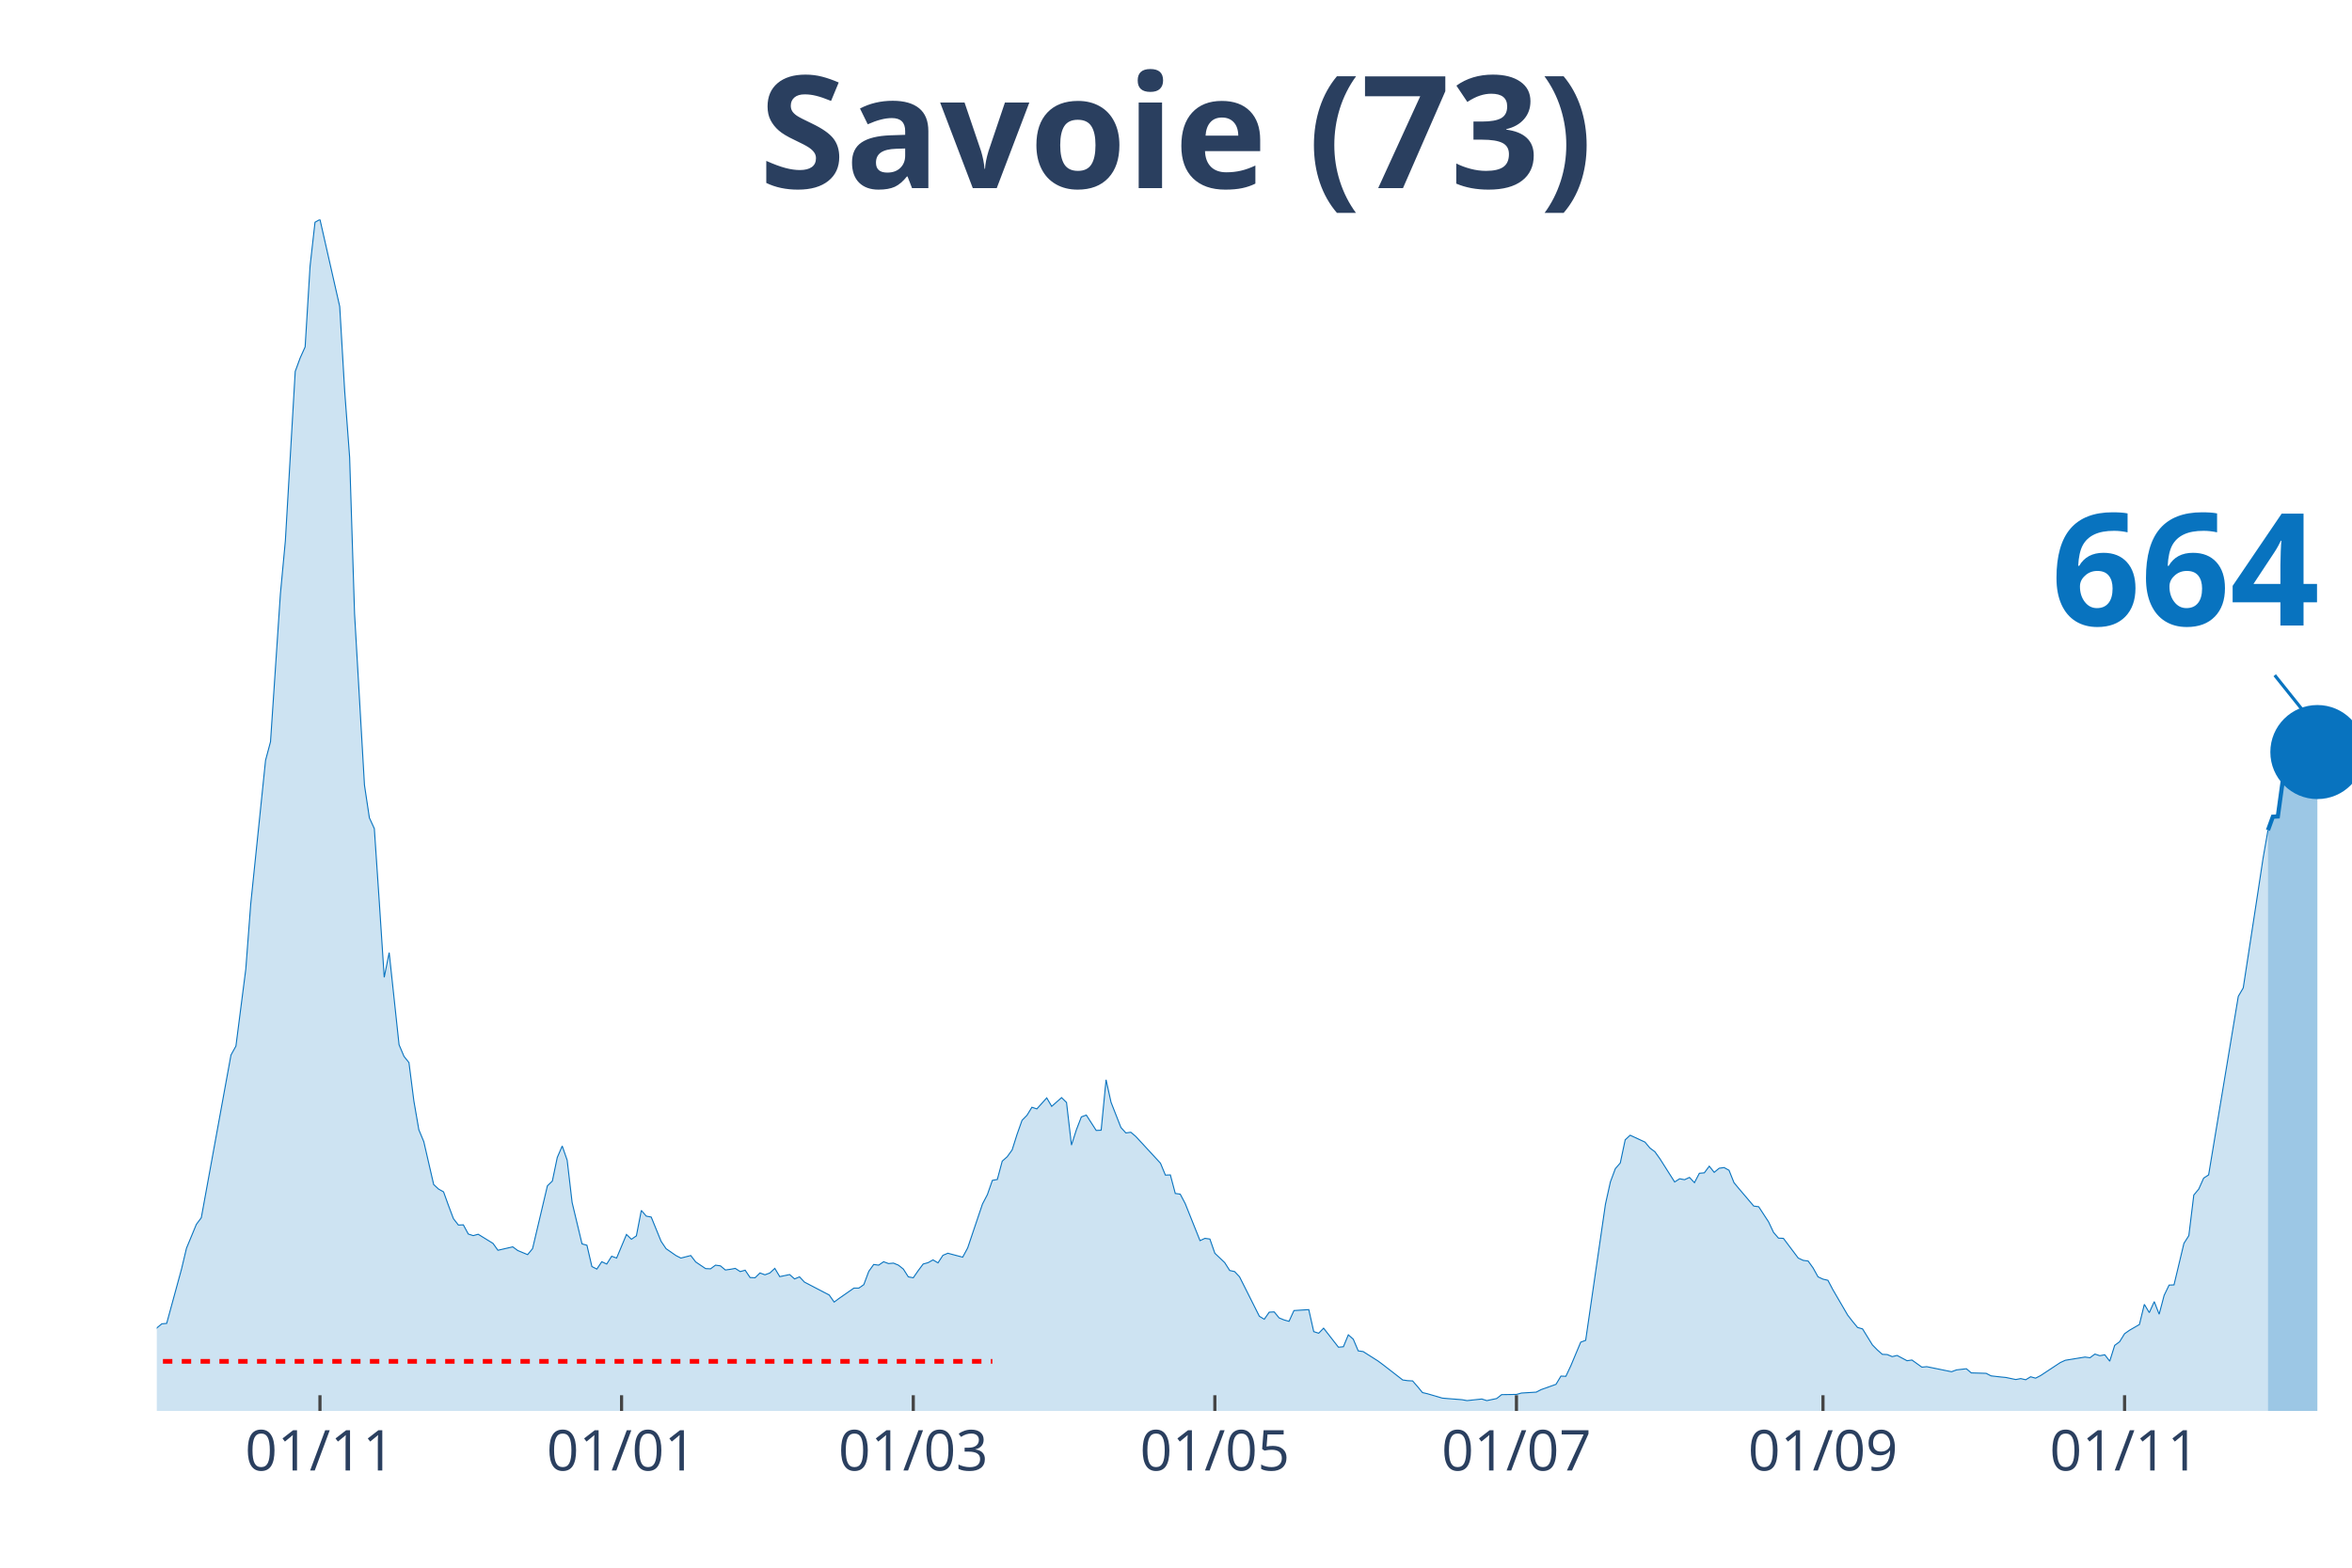
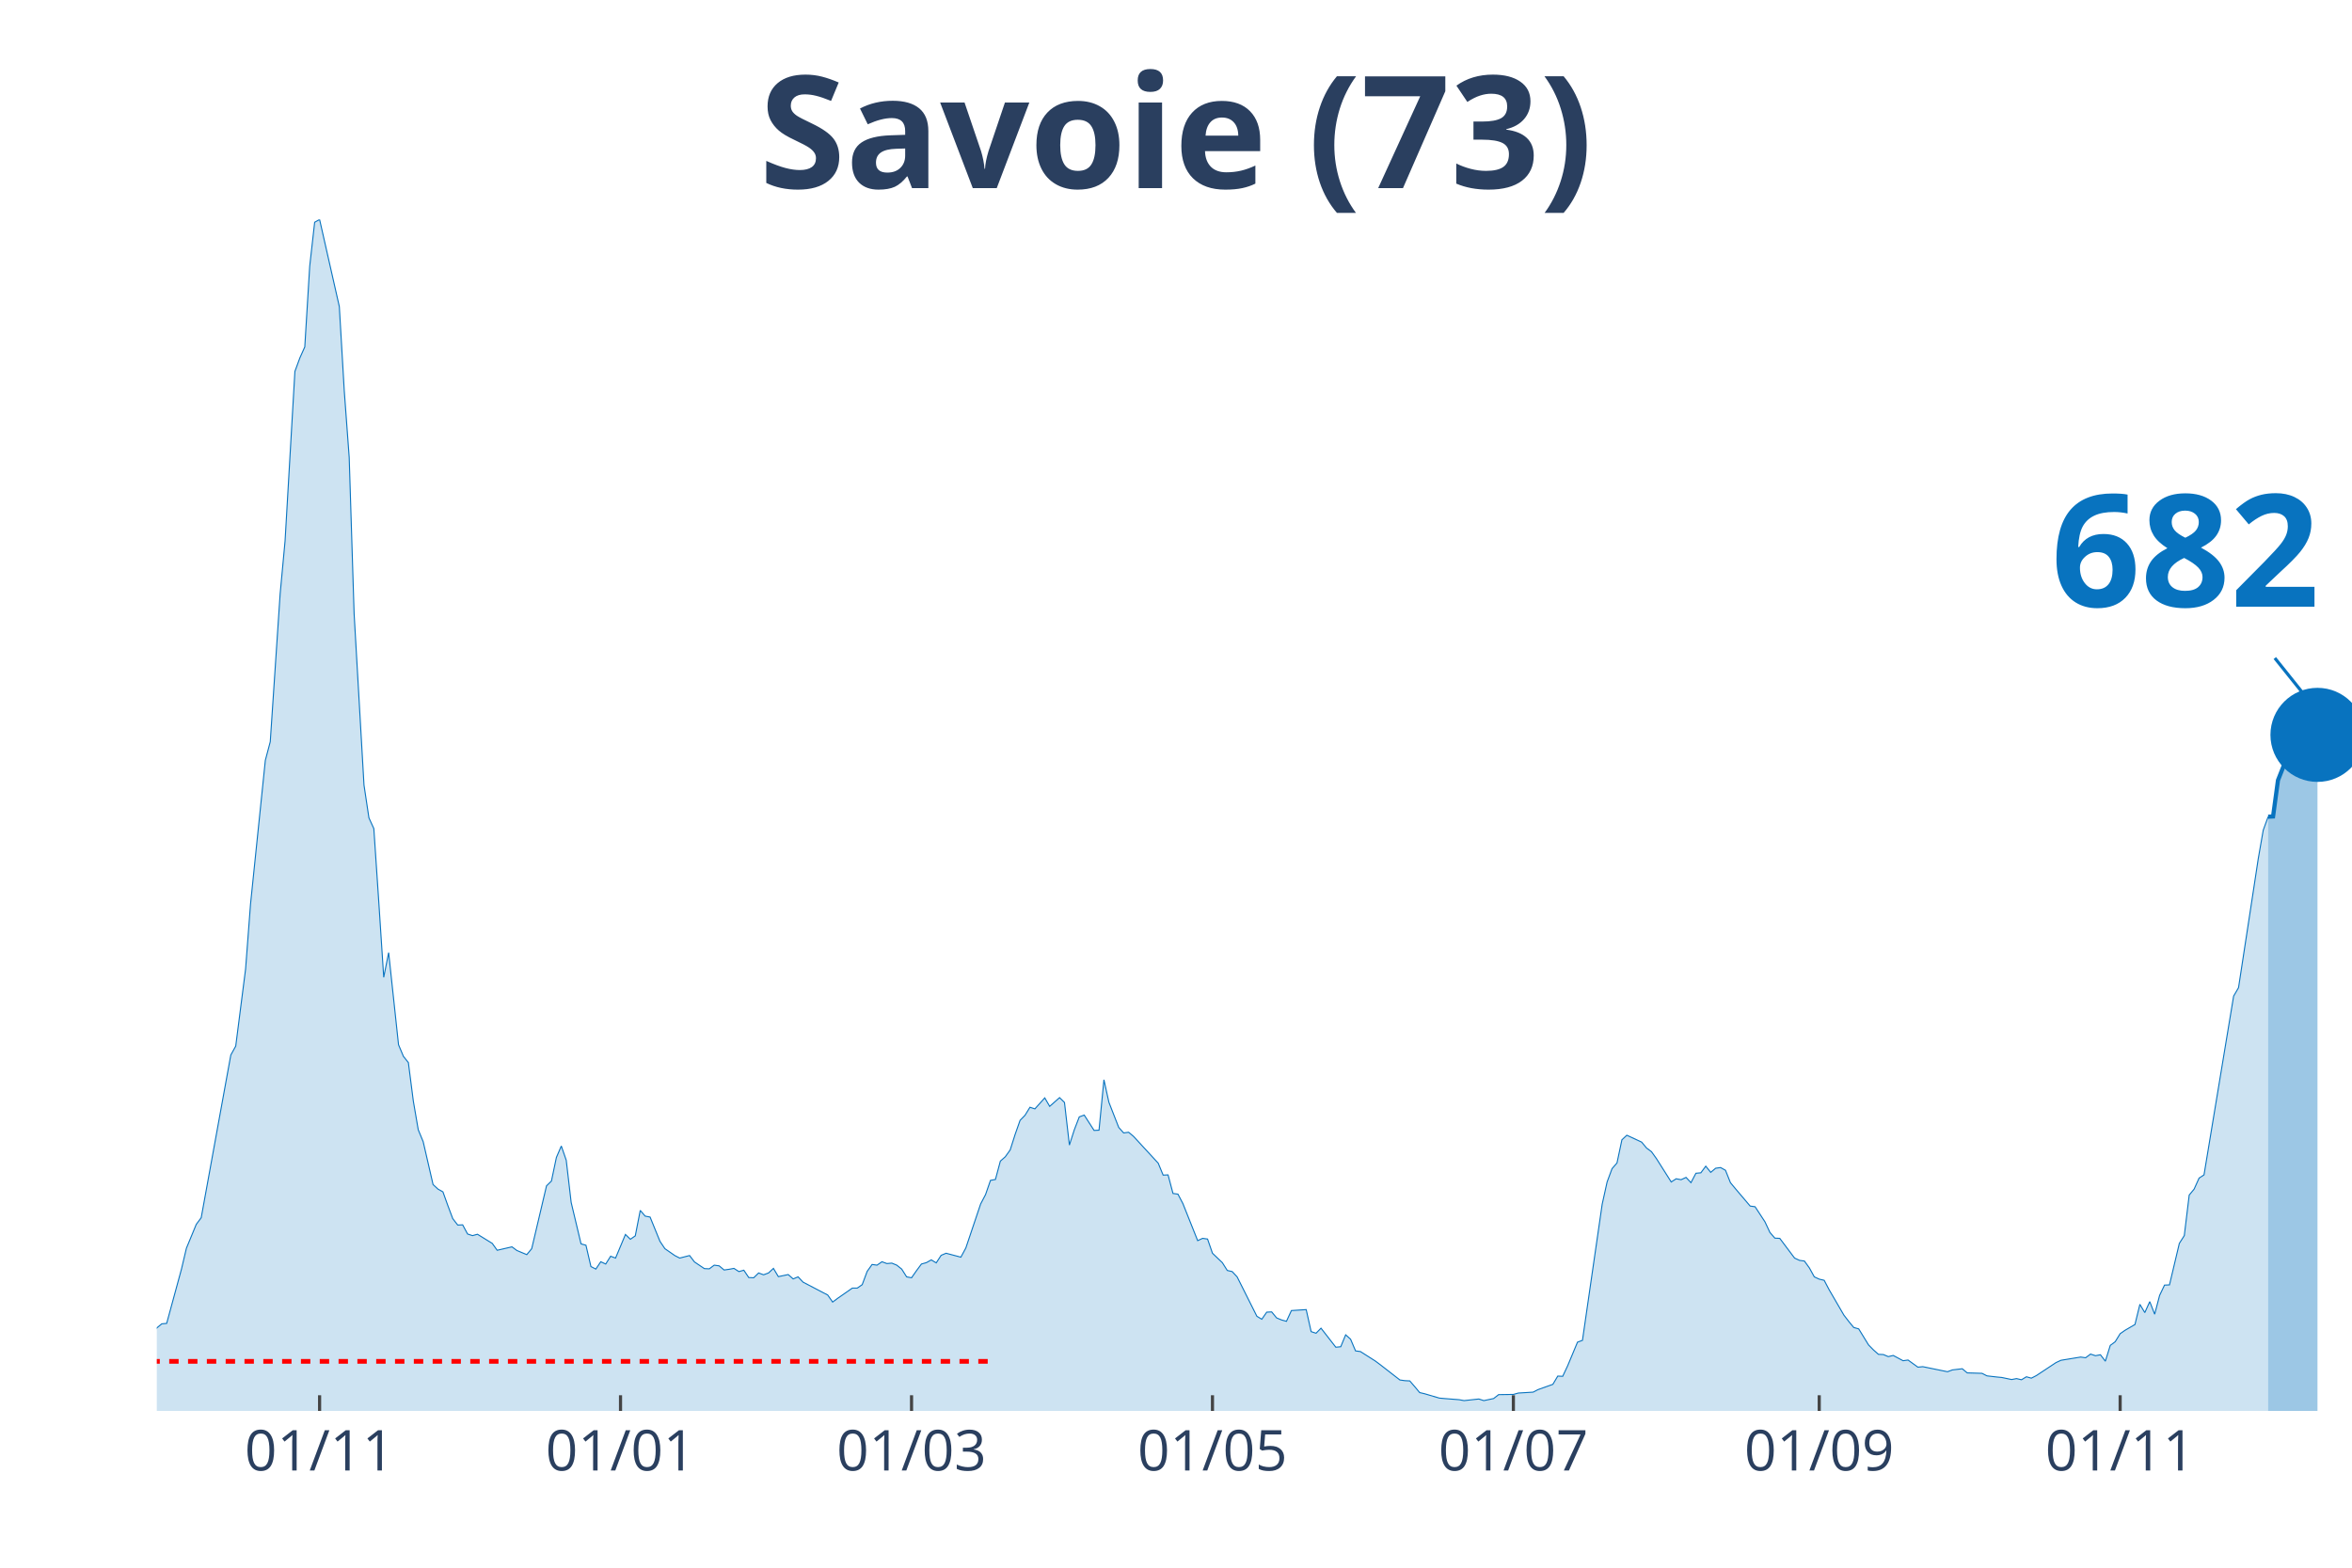
<svg xmlns="http://www.w3.org/2000/svg" class="main-svg" width="1125" height="750" style="" viewBox="0 0 750 500">
  <rect x="0" y="0" width="750" height="500" style="fill: rgb(0, 0, 0); fill-opacity: 0;" />
-   <defs id="defs-b831d6">
+   <defs id="defs-c8e81e">
    <g class="clips">
-       <clipPath id="clipb831d6xyplot" class="plotclip">
+       <clipPath id="clipc8e81exyplot" class="plotclip">
        <rect width="700" height="380" />
      </clipPath>
-       <clipPath class="axesclip" id="clipb831d6x">
+       <clipPath class="axesclip" id="clipc8e81ex">
        <rect x="50" y="0" width="700" height="500" />
      </clipPath>
-       <clipPath class="axesclip" id="clipb831d6y">
+       <clipPath class="axesclip" id="clipc8e81ey">
        <rect x="0" y="70" width="750" height="380" />
      </clipPath>
-       <clipPath class="axesclip" id="clipb831d6xy">
+       <clipPath class="axesclip" id="clipc8e81exy">
        <rect x="50" y="70" width="700" height="380" />
      </clipPath>
    </g>
    <g class="gradients" />
  </defs>
  <g class="bglayer">
    <rect class="bg" x="50" y="70" width="700" height="380" style="fill: rgb(0, 0, 0); fill-opacity: 0; stroke-width: 0;" />
  </g>
  <g class="layer-below">
    <g class="imagelayer" />
    <g class="shapelayer" />
  </g>
  <g class="cartesianlayer">
    <g class="subplot xy">
      <g class="layer-subplot">
        <g class="shapelayer" />
        <g class="imagelayer" />
      </g>
      <g class="gridlayer">
        <g class="x">
-           <path class="xgrid crisp" transform="translate(102.03,0)" d="M0,70v380" style="stroke: rgb(255, 255, 255); stroke-opacity: 1; stroke-width: 1px;" />
-           <path class="xgrid crisp" transform="translate(198.2,0)" d="M0,70v380" style="stroke: rgb(255, 255, 255); stroke-opacity: 1; stroke-width: 1px;" />
-           <path class="xgrid crisp" transform="translate(291.22,0)" d="M0,70v380" style="stroke: rgb(255, 255, 255); stroke-opacity: 1; stroke-width: 1px;" />
-           <path class="xgrid crisp" transform="translate(387.39,0)" d="M0,70v380" style="stroke: rgb(255, 255, 255); stroke-opacity: 1; stroke-width: 1px;" />
-           <path class="xgrid crisp" transform="translate(483.56,0)" d="M0,70v380" style="stroke: rgb(255, 255, 255); stroke-opacity: 1; stroke-width: 1px;" />
-           <path class="xgrid crisp" transform="translate(581.31,0)" d="M0,70v380" style="stroke: rgb(255, 255, 255); stroke-opacity: 1; stroke-width: 1px;" />
-           <path class="xgrid crisp" transform="translate(677.48,0)" d="M0,70v380" style="stroke: rgb(255, 255, 255); stroke-opacity: 1; stroke-width: 1px;" />
+           <path class="xgrid crisp" transform="translate(101.91,0)" d="M0,70v380" style="stroke: rgb(255, 255, 255); stroke-opacity: 1; stroke-width: 1px;" />
+           <path class="xgrid crisp" transform="translate(197.87,0)" d="M0,70v380" style="stroke: rgb(255, 255, 255); stroke-opacity: 1; stroke-width: 1px;" />
+           <path class="xgrid crisp" transform="translate(290.67,0)" d="M0,70v380" style="stroke: rgb(255, 255, 255); stroke-opacity: 1; stroke-width: 1px;" />
+           <path class="xgrid crisp" transform="translate(386.63,0)" d="M0,70v380" style="stroke: rgb(255, 255, 255); stroke-opacity: 1; stroke-width: 1px;" />
+           <path class="xgrid crisp" transform="translate(482.58,0)" d="M0,70v380" style="stroke: rgb(255, 255, 255); stroke-opacity: 1; stroke-width: 1px;" />
+           <path class="xgrid crisp" transform="translate(580.11,0)" d="M0,70v380" style="stroke: rgb(255, 255, 255); stroke-opacity: 1; stroke-width: 1px;" />
+           <path class="xgrid crisp" transform="translate(676.07,0)" d="M0,70v380" style="stroke: rgb(255, 255, 255); stroke-opacity: 1; stroke-width: 1px;" />
        </g>
        <g class="y" />
      </g>
      <g class="zerolinelayer" />
      <path class="xlines-below" />
      <path class="ylines-below" />
      <g class="overlines-below" />
      <g class="xaxislayer-below" />
      <g class="yaxislayer-below" />
      <g class="overaxes-below" />
-       <g class="plot" transform="translate(50, 70)" clip-path="url('#clipb831d6xyplot')">
+       <g class="plot" transform="translate(50, 70)" clip-path="url('#clipc8e81exyplot')">
        <g class="scatterlayer mlayer">
-           <g class="trace scatter trace6ec8d7" style="stroke-miterlimit: 2;">
+           <g class="trace scatter trace28c3fa" style="stroke-miterlimit: 2;">
            <g class="fills">
              <g>
-                 <path class="js-fill" d="M673.2,380L-214.41,380L-214.41,378.76L-96.17,378.39L-94.59,377.66L-81.98,377.22L-80.41,377.51L-74.1,377.3L-72.52,377.3L-56.76,373.42L-55.18,371.45L-50.45,370.13L-48.87,369.04L-45.72,367.5L-44.14,368.23L-39.41,368.6L-37.84,369.62L-34.68,368.52L-33.11,367.94L-28.38,365.97L-26.8,363.55L-23.65,361.65L-22.07,361.29L-15.77,360.41L-14.19,360.19L-11.04,359.17L-9.46,359.32L-6.31,358.95L-4.73,357.93L-1.58,356.98L0,353.54L1.58,352.23L3.15,352.08L7.88,334.76L9.46,328.11L12.61,320.5L14.19,318.38L23.65,266.49L25.23,263.64L28.38,239.08L29.95,218.32L34.68,172.49L36.26,166.57L39.41,119.43L40.99,102.55L44.14,48.46L45.72,44.15L47.3,40.64L48.87,14.91L50.45,0.88L52.03,0L58.33,27.77L59.91,54.67L61.49,75.87L63.06,125.72L66.22,180.39L67.79,190.84L69.37,194.28L70.95,217.74L72.52,241.71L74.1,233.82L77.25,263.2L78.83,266.93L80.41,268.9L81.98,281.18L83.56,290.32L85.14,294.12L88.29,307.79L89.86,309.25L91.44,310.13L93.02,314.51L94.59,318.68L96.17,320.72L97.75,320.65L99.32,323.57L100.9,324.09L102.48,323.65L107.21,326.57L108.78,328.76L113.51,327.67L115.09,328.84L118.24,330.15L119.82,328.25L124.55,308.22L126.13,306.69L127.7,299.16L129.28,295.51L130.86,300.04L132.43,313.49L135.59,326.72L137.16,327.16L138.74,333.95L140.32,334.76L141.89,332.42L143.47,333.15L145.05,330.66L146.62,331.25L149.77,323.72L151.35,325.25L152.93,324.16L154.5,316.05L156.08,317.87L157.66,318.17L160.81,325.91L162.39,328.25L165.54,330.44L167.12,331.25L170.27,330.44L171.85,332.49L175,334.61L176.58,334.68L178.15,333.51L179.73,333.73L181.31,335.05L182.88,334.83L184.46,334.54L186.04,335.56L187.61,335.12L189.19,337.46L190.77,337.53L192.34,336L193.92,336.58L195.5,336L197.07,334.54L198.65,337.17L201.8,336.51L203.38,337.9L204.95,337.24L206.53,338.92L212.84,342.21L214.41,343.02L215.99,345.28L217.57,344.11L222.3,340.82L223.87,340.82L225.45,339.73L227.03,335.49L228.6,333.29L230.18,333.51L231.76,332.42L233.33,333L234.91,332.86L236.49,333.51L238.06,334.76L239.64,337.24L241.22,337.53L242.79,335.27L244.37,333.15L245.95,332.71L247.52,331.83L249.1,332.78L250.68,330.37L252.25,329.71L256.98,330.96L258.56,328.03L263.29,314L264.86,311L266.44,306.47L268.02,306.18L269.59,300.33L271.17,298.94L272.75,296.75L274.32,291.78L275.9,287.32L277.48,285.71L279.05,283.15L280.63,283.67L283.78,280.16L285.36,282.86L288.51,280.08L290.09,281.62L291.67,295.21L293.24,290.32L294.82,286.22L296.4,285.64L299.55,290.54L301.13,290.46L302.7,274.38L304.28,281.55L307.43,289.59L309.01,291.34L310.59,291.12L312.16,292.44L320.05,300.99L321.62,304.79L323.2,304.72L324.77,310.64L326.35,310.86L327.93,313.85L332.66,325.69L334.23,324.96L335.81,325.18L337.39,329.71L340.54,332.71L342.12,335.2L343.69,335.56L345.27,337.24L351.58,349.81L353.15,350.76L354.73,348.5L356.31,348.42L357.88,350.33L359.46,350.98L361.04,351.42L362.61,347.99L367.34,347.69L368.92,354.71L370.5,355.22L372.07,353.61L376.8,359.68L378.38,359.53L379.95,355.73L381.53,357.12L383.11,360.85L384.68,361.07L389.41,364.07L390.99,365.24L397.3,370.13L398.87,370.35L400.45,370.43L402.03,372.25L403.6,374.15L405.18,374.52L409.91,375.91L411.49,376.05L416.22,376.42L417.79,376.71L422.52,376.2L424.1,376.71L427.25,376.05L428.83,374.81L433.56,374.74L435.14,374.3L439.86,374.01L441.44,373.2L446.17,371.52L447.75,368.89L449.32,368.96L450.9,365.6L454.05,358.07L455.63,357.49L461.94,314.07L463.51,306.98L465.09,302.74L466.67,300.92L468.24,293.53L469.82,292.07L474.55,294.26L476.13,296.16L477.7,297.33L479.28,299.53L484.01,306.98L485.59,305.96L487.16,306.25L488.74,305.52L490.32,307.2L491.89,304.2L493.47,304.06L495.05,301.94L496.62,303.91L498.2,302.6L499.77,302.38L501.35,303.25L502.93,307.2L504.5,309.1L509.23,314.66L510.81,314.88L513.96,319.7L515.54,323.06L517.12,324.89L518.69,324.96L523.42,331.25L525,331.98L526.58,332.2L528.15,334.39L529.73,337.24L531.31,337.97L532.88,338.34L534.46,341.33L539.19,349.45L540.77,351.49L542.34,353.39L543.92,353.83L547.07,358.95L548.65,360.56L550.23,361.95L551.8,362.02L553.38,362.68L554.95,362.31L558.11,363.99L559.68,363.77L562.84,366.04L564.41,365.89L572.3,367.5L573.87,366.92L577.03,366.55L578.6,367.87L583.33,368.01L584.91,368.82L588.06,369.18L589.64,369.33L592.79,369.99L594.37,369.69L595.95,370.06L597.52,369.11L599.1,369.55L600.68,368.74L606.98,364.58L608.56,363.85L614.86,362.82L616.44,363.04L618.02,361.87L619.59,362.39L621.17,362.09L622.75,364.14L624.32,359.1L625.9,357.93L627.48,355.37L629.05,354.27L632.21,352.44L633.78,346.01L635.36,348.64L636.94,345.14L638.51,349.16L640.09,343.16L641.67,339.87L643.24,339.8L646.4,326.57L647.97,324.09L649.55,311.15L651.13,309.25L652.7,305.74L654.28,304.72L663.74,247.78L665.32,245.07L670.05,214.23L671.62,203.85L673.2,194.79" style="fill: rgb(8, 115, 191); fill-opacity: 0.2; stroke-width: 0;" />
+                 <path class="js-fill" d="M673.26,380L-213.93,380L-213.93,378.76L-95.96,378.39L-94.38,377.66L-81.8,377.22L-80.22,377.51L-73.93,377.3L-72.36,377.3L-56.63,373.42L-55.06,371.45L-50.34,370.13L-48.76,369.04L-45.62,367.5L-44.04,368.23L-39.33,368.6L-37.75,369.62L-34.61,368.52L-33.03,367.94L-28.31,365.97L-26.74,363.55L-23.6,361.65L-22.02,361.29L-15.73,360.41L-14.16,360.19L-11.01,359.17L-9.44,359.32L-6.29,358.95L-4.72,357.93L-1.57,356.98L0,353.54L1.57,352.23L3.15,352.08L7.87,334.76L9.44,328.11L12.58,320.5L14.16,318.38L23.6,266.49L25.17,263.64L28.31,239.08L29.89,218.32L34.61,172.49L36.18,166.57L39.33,119.43L40.9,102.55L44.04,48.46L45.62,44.15L47.19,40.64L48.76,14.91L50.34,0.88L51.91,0L58.2,27.77L59.78,54.67L61.35,75.87L62.92,125.72L66.07,180.39L67.64,190.84L69.21,194.28L70.79,217.74L72.36,241.71L73.93,233.82L77.08,263.2L78.65,266.93L80.22,268.9L81.8,281.18L83.37,290.32L84.94,294.12L88.09,307.79L89.66,309.25L91.24,310.13L92.81,314.51L94.38,318.68L95.96,320.72L97.53,320.65L99.1,323.57L100.67,324.09L102.25,323.65L106.97,326.57L108.54,328.76L113.26,327.67L114.83,328.84L117.98,330.15L119.55,328.25L124.27,308.22L125.84,306.69L127.42,299.16L128.99,295.51L130.56,300.04L132.13,313.49L135.28,326.72L136.85,327.16L138.43,333.95L140,334.76L141.57,332.42L143.15,333.15L144.72,330.66L146.29,331.25L149.44,323.72L151.01,325.25L152.58,324.16L154.16,316.05L155.73,317.87L157.3,318.17L160.45,325.91L162.02,328.25L165.17,330.44L166.74,331.25L169.89,330.44L171.46,332.49L174.61,334.61L176.18,334.68L177.75,333.51L179.33,333.73L180.9,335.05L182.47,334.83L184.04,334.54L185.62,335.56L187.19,335.12L188.76,337.46L190.34,337.53L191.91,336L193.48,336.58L195.06,336L196.63,334.54L198.2,337.17L201.35,336.51L202.92,337.9L204.49,337.24L206.07,338.92L212.36,342.21L213.93,343.02L215.51,345.28L217.08,344.11L221.8,340.82L223.37,340.82L224.94,339.73L226.52,335.49L228.09,333.29L229.66,333.51L231.24,332.42L232.81,333L234.38,332.86L235.96,333.51L237.53,334.76L239.1,337.24L240.67,337.53L242.25,335.27L243.82,333.15L245.39,332.71L246.97,331.83L248.54,332.78L250.11,330.37L251.69,329.71L256.4,330.96L257.98,328.03L262.7,314L264.27,311L265.84,306.47L267.42,306.18L268.99,300.33L270.56,298.94L272.13,296.75L273.71,291.78L275.28,287.32L276.85,285.71L278.43,283.15L280,283.67L283.15,280.16L284.72,282.86L287.87,280.08L289.44,281.62L291.01,295.21L292.58,290.32L294.16,286.22L295.73,285.64L298.88,290.54L300.45,290.46L302.02,274.38L303.6,281.55L306.74,289.59L308.31,291.34L309.89,291.12L311.46,292.44L319.33,300.99L320.9,304.79L322.47,304.72L324.04,310.64L325.62,310.86L327.19,313.85L331.91,325.69L333.48,324.96L335.06,325.18L336.63,329.71L339.78,332.71L341.35,335.2L342.92,335.56L344.49,337.24L350.79,349.81L352.36,350.76L353.93,348.5L355.51,348.42L357.08,350.33L358.65,350.98L360.22,351.42L361.8,347.99L366.52,347.69L368.09,354.71L369.66,355.22L371.24,353.61L375.96,359.68L377.53,359.53L379.1,355.73L380.67,357.12L382.25,360.85L383.82,361.07L388.54,364.07L390.11,365.24L396.4,370.13L397.98,370.35L399.55,370.43L401.12,372.25L402.7,374.15L404.27,374.52L408.99,375.91L410.56,376.05L415.28,376.42L416.85,376.71L421.57,376.2L423.15,376.71L426.29,376.05L427.87,374.81L432.58,374.74L434.16,374.3L438.88,374.01L440.45,373.2L445.17,371.52L446.74,368.89L448.31,368.96L449.89,365.6L453.03,358.07L454.61,357.49L460.9,314.07L462.47,306.98L464.04,302.74L465.62,300.92L467.19,293.53L468.76,292.07L473.48,294.26L475.06,296.16L476.63,297.33L478.2,299.53L482.92,306.98L484.49,305.96L486.07,306.25L487.64,305.52L489.21,307.2L490.79,304.2L492.36,304.06L493.93,301.94L495.51,303.91L497.08,302.6L498.65,302.38L500.22,303.25L501.8,307.2L503.37,309.1L508.09,314.66L509.66,314.88L512.81,319.7L514.38,323.06L515.96,324.89L517.53,324.96L522.25,331.25L523.82,331.98L525.39,332.2L526.97,334.39L528.54,337.24L530.11,337.97L531.69,338.34L533.26,341.33L537.98,349.45L539.55,351.49L541.12,353.39L542.7,353.83L545.84,358.95L547.42,360.56L548.99,361.95L550.56,362.02L552.13,362.68L553.71,362.31L556.85,363.99L558.43,363.77L561.57,366.04L563.15,365.89L571.01,367.5L572.58,366.92L575.73,366.55L577.3,367.87L582.02,368.01L583.6,368.82L586.74,369.18L588.31,369.33L591.46,369.99L593.03,369.69L594.61,370.06L596.18,369.11L597.75,369.55L599.33,368.74L605.62,364.58L607.19,363.85L613.48,362.82L615.06,363.04L616.63,361.87L618.2,362.39L619.78,362.09L621.35,364.14L622.92,359.1L624.49,357.93L626.07,355.37L627.64,354.27L630.79,352.44L632.36,346.01L633.93,348.64L635.51,345.14L637.08,349.16L638.65,343.16L640.22,339.87L641.8,339.8L644.94,326.57L646.52,324.09L648.09,311.15L649.66,309.25L651.24,305.74L652.81,304.72L662.25,247.71L663.82,245L668.54,214.16L670.11,203.85L671.69,194.79L673.26,190.48" style="fill: rgb(8, 115, 191); fill-opacity: 0.2; stroke-width: 0;" />
              </g>
            </g>
            <g class="errorbars" />
            <g class="lines">
-               <path class="js-line" d="M-214.41,378.76L-96.17,378.39L-94.59,377.66L-81.98,377.22L-80.41,377.51L-74.1,377.3L-72.52,377.3L-56.76,373.42L-55.18,371.45L-50.45,370.13L-48.87,369.04L-45.72,367.5L-44.14,368.23L-39.41,368.6L-37.84,369.62L-34.68,368.52L-33.11,367.94L-28.38,365.97L-26.8,363.55L-23.65,361.65L-22.07,361.29L-15.77,360.41L-14.19,360.19L-11.04,359.17L-9.46,359.32L-6.31,358.95L-4.73,357.93L-1.58,356.98L0,353.54L1.58,352.23L3.15,352.08L7.88,334.76L9.46,328.11L12.61,320.5L14.19,318.38L23.65,266.49L25.23,263.64L28.38,239.08L29.95,218.32L34.68,172.49L36.26,166.57L39.41,119.43L40.99,102.55L44.14,48.46L45.72,44.15L47.3,40.64L48.87,14.91L50.45,0.88L52.03,0L58.33,27.77L59.91,54.67L61.49,75.87L63.06,125.72L66.22,180.39L67.79,190.84L69.37,194.28L70.95,217.74L72.52,241.71L74.1,233.82L77.25,263.2L78.83,266.93L80.41,268.9L81.98,281.18L83.56,290.32L85.14,294.12L88.29,307.79L89.86,309.25L91.44,310.13L93.02,314.51L94.59,318.68L96.17,320.72L97.75,320.65L99.32,323.57L100.9,324.09L102.48,323.65L107.21,326.57L108.78,328.76L113.51,327.67L115.09,328.84L118.24,330.15L119.82,328.25L124.55,308.22L126.13,306.69L127.7,299.16L129.28,295.51L130.86,300.04L132.43,313.49L135.59,326.72L137.16,327.16L138.74,333.95L140.32,334.76L141.89,332.42L143.47,333.15L145.05,330.66L146.62,331.25L149.77,323.72L151.35,325.25L152.93,324.16L154.5,316.05L156.08,317.87L157.66,318.17L160.81,325.91L162.39,328.25L165.54,330.44L167.12,331.25L170.27,330.44L171.85,332.49L175,334.61L176.58,334.68L178.15,333.51L179.73,333.73L181.31,335.05L182.88,334.83L184.46,334.54L186.04,335.56L187.61,335.12L189.19,337.46L190.77,337.53L192.34,336L193.92,336.58L195.5,336L197.07,334.54L198.65,337.17L201.8,336.51L203.38,337.9L204.95,337.24L206.53,338.92L212.84,342.21L214.41,343.02L215.99,345.28L217.57,344.11L222.3,340.82L223.87,340.82L225.45,339.73L227.03,335.49L228.6,333.29L230.18,333.51L231.76,332.42L233.33,333L234.91,332.86L236.49,333.51L238.06,334.76L239.64,337.24L241.22,337.53L242.79,335.27L244.37,333.15L245.95,332.71L247.52,331.83L249.1,332.78L250.68,330.37L252.25,329.71L256.98,330.96L258.56,328.03L263.29,314L264.86,311L266.44,306.47L268.02,306.18L269.59,300.33L271.17,298.94L272.75,296.75L274.32,291.78L275.9,287.32L277.48,285.71L279.05,283.15L280.63,283.67L283.78,280.16L285.36,282.86L288.51,280.08L290.09,281.62L291.67,295.21L293.24,290.32L294.82,286.22L296.4,285.64L299.55,290.54L301.13,290.46L302.7,274.38L304.28,281.55L307.43,289.59L309.01,291.34L310.59,291.12L312.16,292.44L320.05,300.99L321.62,304.79L323.2,304.72L324.77,310.64L326.35,310.86L327.93,313.85L332.66,325.69L334.23,324.96L335.81,325.18L337.39,329.71L340.54,332.71L342.12,335.2L343.69,335.56L345.27,337.24L351.58,349.81L353.15,350.76L354.73,348.5L356.31,348.42L357.88,350.33L359.46,350.98L361.04,351.42L362.61,347.99L367.34,347.69L368.92,354.71L370.5,355.22L372.07,353.61L376.8,359.68L378.38,359.53L379.95,355.73L381.53,357.12L383.11,360.85L384.68,361.07L389.41,364.07L390.99,365.24L397.3,370.13L398.87,370.35L400.45,370.43L402.03,372.25L403.6,374.15L405.18,374.52L409.91,375.91L411.49,376.05L416.22,376.42L417.79,376.71L422.52,376.2L424.1,376.71L427.25,376.05L428.83,374.81L433.56,374.74L435.14,374.3L439.86,374.01L441.44,373.2L446.17,371.52L447.75,368.89L449.32,368.96L450.9,365.6L454.05,358.07L455.63,357.49L461.94,314.07L463.51,306.98L465.09,302.74L466.67,300.92L468.24,293.53L469.82,292.07L474.55,294.26L476.13,296.16L477.7,297.33L479.28,299.53L484.01,306.98L485.59,305.96L487.16,306.25L488.74,305.52L490.32,307.2L491.89,304.2L493.47,304.06L495.05,301.94L496.62,303.91L498.2,302.6L499.77,302.38L501.35,303.25L502.93,307.2L504.5,309.1L509.23,314.66L510.81,314.88L513.96,319.7L515.54,323.06L517.12,324.89L518.69,324.96L523.42,331.25L525,331.98L526.58,332.2L528.15,334.39L529.73,337.24L531.31,337.97L532.88,338.34L534.46,341.33L539.19,349.45L540.77,351.49L542.34,353.39L543.92,353.83L547.07,358.95L548.65,360.56L550.23,361.95L551.8,362.02L553.38,362.68L554.95,362.31L558.11,363.99L559.68,363.77L562.84,366.04L564.41,365.89L572.3,367.5L573.87,366.92L577.03,366.55L578.6,367.87L583.33,368.01L584.91,368.82L588.06,369.18L589.64,369.33L592.79,369.99L594.37,369.69L595.95,370.06L597.52,369.11L599.1,369.55L600.68,368.74L606.98,364.58L608.56,363.85L614.86,362.82L616.44,363.04L618.02,361.87L619.59,362.39L621.17,362.09L622.75,364.14L624.32,359.1L625.9,357.93L627.48,355.37L629.05,354.27L632.21,352.44L633.78,346.01L635.36,348.64L636.94,345.14L638.51,349.16L640.09,343.16L641.67,339.87L643.24,339.8L646.4,326.57L647.97,324.09L649.55,311.15L651.13,309.25L652.7,305.74L654.28,304.72L663.74,247.78L665.32,245.07L670.05,214.23L671.62,203.85L673.2,194.79" style="vector-effect: non-scaling-stroke; fill: none; stroke: rgb(8, 115, 191); stroke-opacity: 1; stroke-width: 0.5px; opacity: 1;" />
+               <path class="js-line" d="M-213.93,378.76L-95.96,378.39L-94.38,377.66L-81.8,377.22L-80.22,377.51L-73.93,377.3L-72.36,377.3L-56.63,373.42L-55.06,371.45L-50.34,370.13L-48.76,369.04L-45.62,367.5L-44.04,368.23L-39.33,368.6L-37.75,369.62L-34.61,368.52L-33.03,367.94L-28.31,365.97L-26.74,363.55L-23.6,361.65L-22.02,361.29L-15.73,360.41L-14.16,360.19L-11.01,359.17L-9.44,359.32L-6.29,358.95L-4.72,357.93L-1.57,356.98L0,353.54L1.57,352.23L3.15,352.08L7.87,334.76L9.44,328.11L12.58,320.5L14.16,318.38L23.6,266.49L25.17,263.64L28.31,239.08L29.89,218.32L34.61,172.49L36.18,166.57L39.33,119.43L40.9,102.55L44.04,48.46L45.62,44.15L47.19,40.64L48.76,14.91L50.34,0.88L51.91,0L58.2,27.77L59.78,54.67L61.35,75.87L62.92,125.72L66.07,180.39L67.64,190.84L69.21,194.28L70.79,217.74L72.36,241.71L73.93,233.82L77.08,263.2L78.65,266.93L80.22,268.9L81.8,281.18L83.37,290.32L84.94,294.12L88.09,307.79L89.66,309.25L91.24,310.13L92.81,314.51L94.38,318.68L95.96,320.72L97.53,320.65L99.1,323.57L100.67,324.09L102.25,323.65L106.97,326.57L108.54,328.76L113.26,327.67L114.83,328.84L117.98,330.15L119.55,328.25L124.27,308.22L125.84,306.69L127.42,299.16L128.99,295.51L130.56,300.04L132.13,313.49L135.28,326.72L136.85,327.16L138.43,333.95L140,334.76L141.57,332.42L143.15,333.15L144.72,330.66L146.29,331.25L149.44,323.72L151.01,325.25L152.58,324.16L154.16,316.05L155.73,317.87L157.3,318.17L160.45,325.91L162.02,328.25L165.17,330.44L166.74,331.25L169.89,330.44L171.46,332.49L174.61,334.61L176.18,334.68L177.75,333.51L179.33,333.73L180.9,335.05L182.47,334.83L184.04,334.54L185.62,335.56L187.19,335.12L188.76,337.46L190.34,337.53L191.91,336L193.48,336.58L195.06,336L196.63,334.54L198.2,337.17L201.35,336.51L202.92,337.9L204.49,337.24L206.07,338.92L212.36,342.21L213.93,343.02L215.51,345.28L217.08,344.11L221.8,340.82L223.37,340.82L224.94,339.73L226.52,335.49L228.09,333.29L229.66,333.51L231.24,332.42L232.81,333L234.38,332.86L235.96,333.51L237.53,334.76L239.1,337.24L240.67,337.53L242.25,335.27L243.82,333.15L245.39,332.71L246.97,331.83L248.54,332.78L250.11,330.37L251.69,329.71L256.4,330.96L257.98,328.03L262.7,314L264.27,311L265.84,306.47L267.42,306.18L268.99,300.33L270.56,298.94L272.13,296.75L273.71,291.78L275.28,287.32L276.85,285.71L278.43,283.15L280,283.67L283.15,280.16L284.72,282.86L287.87,280.08L289.44,281.62L291.01,295.21L292.58,290.32L294.16,286.22L295.73,285.64L298.88,290.54L300.45,290.46L302.02,274.38L303.6,281.55L306.74,289.59L308.31,291.34L309.89,291.12L311.46,292.44L319.33,300.99L320.9,304.79L322.47,304.72L324.04,310.64L325.62,310.86L327.19,313.85L331.91,325.69L333.48,324.96L335.06,325.18L336.63,329.71L339.78,332.71L341.35,335.2L342.92,335.56L344.49,337.24L350.79,349.81L352.36,350.76L353.93,348.5L355.51,348.42L357.08,350.33L358.65,350.98L360.22,351.42L361.8,347.99L366.52,347.69L368.09,354.71L369.66,355.22L371.24,353.61L375.96,359.68L377.53,359.53L379.1,355.73L380.67,357.12L382.25,360.85L383.82,361.07L388.54,364.07L390.11,365.24L396.4,370.13L397.98,370.35L399.55,370.43L401.12,372.25L402.7,374.15L404.27,374.52L408.99,375.91L410.56,376.05L415.28,376.42L416.85,376.71L421.57,376.2L423.15,376.71L426.29,376.05L427.87,374.81L432.58,374.74L434.16,374.3L438.88,374.01L440.45,373.2L445.17,371.52L446.74,368.89L448.31,368.96L449.89,365.6L453.03,358.07L454.61,357.49L460.9,314.07L462.47,306.98L464.04,302.74L465.62,300.92L467.19,293.53L468.76,292.07L473.48,294.26L475.06,296.16L476.63,297.33L478.2,299.53L482.92,306.98L484.49,305.96L486.07,306.25L487.64,305.52L489.21,307.2L490.79,304.2L492.36,304.06L493.93,301.94L495.51,303.91L497.08,302.6L498.65,302.38L500.22,303.25L501.8,307.2L503.37,309.1L508.09,314.66L509.66,314.88L512.81,319.7L514.38,323.06L515.96,324.89L517.53,324.96L522.25,331.25L523.82,331.98L525.39,332.2L526.97,334.39L528.54,337.24L530.11,337.97L531.69,338.34L533.26,341.33L537.98,349.45L539.55,351.49L541.12,353.39L542.7,353.83L545.84,358.95L547.42,360.56L548.99,361.95L550.56,362.02L552.13,362.68L553.71,362.31L556.85,363.99L558.43,363.77L561.57,366.04L563.15,365.89L571.01,367.5L572.58,366.92L575.73,366.55L577.3,367.87L582.02,368.01L583.6,368.82L586.74,369.18L588.31,369.33L591.46,369.99L593.03,369.69L594.61,370.06L596.18,369.11L597.75,369.55L599.33,368.74L605.62,364.58L607.19,363.85L613.48,362.82L615.06,363.04L616.63,361.87L618.2,362.39L619.78,362.09L621.35,364.14L622.92,359.1L624.49,357.93L626.07,355.37L627.64,354.27L630.79,352.44L632.36,346.01L633.93,348.64L635.51,345.14L637.08,349.16L638.65,343.16L640.22,339.87L641.8,339.8L644.94,326.57L646.52,324.09L648.09,311.15L649.66,309.25L651.24,305.74L652.81,304.72L662.25,247.71L663.82,245L668.54,214.16L670.11,203.85L671.69,194.79L673.26,190.48" style="vector-effect: non-scaling-stroke; fill: none; stroke: rgb(8, 115, 191); stroke-opacity: 1; stroke-width: 0.5px; opacity: 1;" />
            </g>
            <g class="points" />
            <g class="text" />
          </g>
-           <g class="trace scatter trace6b95d0" style="stroke-miterlimit: 2;">
+           <g class="trace scatter trace7cf0a7" style="stroke-miterlimit: 2;">
            <g class="fills">
              <g>
-                 <path class="js-fill" d="M688.96,380L673.2,380L673.2,194.79L674.77,190.48L676.35,190.4L677.93,178.93L679.5,173.81L681.08,171.03L682.66,166.43L684.23,172.13L685.81,171.18L687.39,170.01L688.96,169.86" style="fill: rgb(8, 115, 191); fill-opacity: 0.4; stroke-width: 0;" />
+                 <path class="js-fill" d="M688.99,380L673.26,380L673.26,190.48L674.83,190.4L676.4,178.85L679.55,170.89L681.12,166.28L682.7,171.84L684.27,170.89L685.84,169.72L687.42,169.57L688.99,164.38" style="fill: rgb(8, 115, 191); fill-opacity: 0.4; stroke-width: 0;" />
              </g>
            </g>
            <g class="errorbars" />
            <g class="lines">
-               <path class="js-line" d="M673.2,194.79L674.77,190.48L676.35,190.4L677.93,178.93L679.5,173.81L681.08,171.03L682.66,166.43L684.23,172.13L685.81,171.18L687.39,170.01L688.96,169.86" style="vector-effect: non-scaling-stroke; fill: none; stroke: rgb(8, 115, 191); stroke-opacity: 1; stroke-width: 2px; opacity: 1;" />
+               <path class="js-line" d="M673.26,190.48L674.83,190.4L676.4,178.85L679.55,170.89L681.12,166.28L682.7,171.84L684.27,170.89L685.84,169.72L687.42,169.57L688.99,164.38" style="vector-effect: non-scaling-stroke; fill: none; stroke: rgb(8, 115, 191); stroke-opacity: 1; stroke-width: 2px; opacity: 1;" />
            </g>
            <g class="points" />
            <g class="text" />
          </g>
-           <g class="trace scatter tracee8f536" style="stroke-miterlimit: 2; opacity: 1;">
+           <g class="trace scatter tracebe2522" style="stroke-miterlimit: 2; opacity: 1;">
            <g class="fills" />
            <g class="errorbars" />
            <g class="lines" />
            <g class="points">
-               <path class="point" transform="translate(688.96,169.86)" d="M15,0A15,15 0 1,1 0,-15A15,15 0 0,1 15,0Z" style="opacity: 1; stroke-width: 0px; fill: rgb(8, 115, 191); fill-opacity: 1;" />
+               <path class="point" transform="translate(688.99,164.38)" d="M15,0A15,15 0 1,1 0,-15A15,15 0 0,1 15,0Z" style="opacity: 1; stroke-width: 0px; fill: rgb(8, 115, 191); fill-opacity: 1;" />
            </g>
            <g class="text" />
          </g>
        </g>
      </g>
      <g class="overplot" />
      <path class="xlines-above crisp" style="fill: none; stroke-width: 1px; stroke: rgb(0, 0, 0); stroke-opacity: 0;" d="" />
      <path class="ylines-above crisp" style="fill: none;" d="M0,0" />
      <g class="overlines-above" />
      <g class="xaxislayer-above">
-         <path class="xtick ticks crisp" d="M0,450v-5" transform="translate(102.03,0)" style="stroke: rgb(68, 68, 68); stroke-opacity: 1; stroke-width: 1px;" />
-         <path class="xtick ticks crisp" d="M0,450v-5" transform="translate(198.2,0)" style="stroke: rgb(68, 68, 68); stroke-opacity: 1; stroke-width: 1px;" />
-         <path class="xtick ticks crisp" d="M0,450v-5" transform="translate(291.22,0)" style="stroke: rgb(68, 68, 68); stroke-opacity: 1; stroke-width: 1px;" />
-         <path class="xtick ticks crisp" d="M0,450v-5" transform="translate(387.39,0)" style="stroke: rgb(68, 68, 68); stroke-opacity: 1; stroke-width: 1px;" />
-         <path class="xtick ticks crisp" d="M0,450v-5" transform="translate(483.56,0)" style="stroke: rgb(68, 68, 68); stroke-opacity: 1; stroke-width: 1px;" />
-         <path class="xtick ticks crisp" d="M0,450v-5" transform="translate(581.31,0)" style="stroke: rgb(68, 68, 68); stroke-opacity: 1; stroke-width: 1px;" />
-         <path class="xtick ticks crisp" d="M0,450v-5" transform="translate(677.48,0)" style="stroke: rgb(68, 68, 68); stroke-opacity: 1; stroke-width: 1px;" />
+         <path class="xtick ticks crisp" d="M0,450v-5" transform="translate(101.91,0)" style="stroke: rgb(68, 68, 68); stroke-opacity: 1; stroke-width: 1px;" />
+         <path class="xtick ticks crisp" d="M0,450v-5" transform="translate(197.87,0)" style="stroke: rgb(68, 68, 68); stroke-opacity: 1; stroke-width: 1px;" />
+         <path class="xtick ticks crisp" d="M0,450v-5" transform="translate(290.67,0)" style="stroke: rgb(68, 68, 68); stroke-opacity: 1; stroke-width: 1px;" />
+         <path class="xtick ticks crisp" d="M0,450v-5" transform="translate(386.63,0)" style="stroke: rgb(68, 68, 68); stroke-opacity: 1; stroke-width: 1px;" />
+         <path class="xtick ticks crisp" d="M0,450v-5" transform="translate(482.58,0)" style="stroke: rgb(68, 68, 68); stroke-opacity: 1; stroke-width: 1px;" />
+         <path class="xtick ticks crisp" d="M0,450v-5" transform="translate(580.11,0)" style="stroke: rgb(68, 68, 68); stroke-opacity: 1; stroke-width: 1px;" />
+         <path class="xtick ticks crisp" d="M0,450v-5" transform="translate(676.07,0)" style="stroke: rgb(68, 68, 68); stroke-opacity: 1; stroke-width: 1px;" />
        <g class="xtick">
-           <text text-anchor="middle" x="0" y="469" transform="translate(102.03,0)" style="font-family: 'Open Sans', verdana, arial, sans-serif; font-size: 18px; fill: rgb(42, 63, 95); fill-opacity: 1; white-space: pre;">01/11</text>
+           <text text-anchor="middle" x="0" y="469" transform="translate(101.91,0)" style="font-family: 'Open Sans', verdana, arial, sans-serif; font-size: 18px; fill: rgb(42, 63, 95); fill-opacity: 1; white-space: pre;">01/11</text>
        </g>
        <g class="xtick">
-           <text text-anchor="middle" x="0" y="469" transform="translate(198.2,0)" style="font-family: 'Open Sans', verdana, arial, sans-serif; font-size: 18px; fill: rgb(42, 63, 95); fill-opacity: 1; white-space: pre;">01/01</text>
+           <text text-anchor="middle" x="0" y="469" transform="translate(197.87,0)" style="font-family: 'Open Sans', verdana, arial, sans-serif; font-size: 18px; fill: rgb(42, 63, 95); fill-opacity: 1; white-space: pre;">01/01</text>
        </g>
        <g class="xtick">
-           <text text-anchor="middle" x="0" y="469" transform="translate(291.22,0)" style="font-family: 'Open Sans', verdana, arial, sans-serif; font-size: 18px; fill: rgb(42, 63, 95); fill-opacity: 1; white-space: pre;">01/03</text>
+           <text text-anchor="middle" x="0" y="469" transform="translate(290.67,0)" style="font-family: 'Open Sans', verdana, arial, sans-serif; font-size: 18px; fill: rgb(42, 63, 95); fill-opacity: 1; white-space: pre;">01/03</text>
        </g>
        <g class="xtick">
-           <text text-anchor="middle" x="0" y="469" transform="translate(387.39,0)" style="font-family: 'Open Sans', verdana, arial, sans-serif; font-size: 18px; fill: rgb(42, 63, 95); fill-opacity: 1; white-space: pre;">01/05</text>
+           <text text-anchor="middle" x="0" y="469" transform="translate(386.63,0)" style="font-family: 'Open Sans', verdana, arial, sans-serif; font-size: 18px; fill: rgb(42, 63, 95); fill-opacity: 1; white-space: pre;">01/05</text>
        </g>
        <g class="xtick">
-           <text text-anchor="middle" x="0" y="469" transform="translate(483.56,0)" style="font-family: 'Open Sans', verdana, arial, sans-serif; font-size: 18px; fill: rgb(42, 63, 95); fill-opacity: 1; white-space: pre;">01/07</text>
+           <text text-anchor="middle" x="0" y="469" transform="translate(482.58,0)" style="font-family: 'Open Sans', verdana, arial, sans-serif; font-size: 18px; fill: rgb(42, 63, 95); fill-opacity: 1; white-space: pre;">01/07</text>
        </g>
        <g class="xtick">
-           <text text-anchor="middle" x="0" y="469" transform="translate(581.31,0)" style="font-family: 'Open Sans', verdana, arial, sans-serif; font-size: 18px; fill: rgb(42, 63, 95); fill-opacity: 1; white-space: pre;">01/09</text>
+           <text text-anchor="middle" x="0" y="469" transform="translate(580.11,0)" style="font-family: 'Open Sans', verdana, arial, sans-serif; font-size: 18px; fill: rgb(42, 63, 95); fill-opacity: 1; white-space: pre;">01/09</text>
        </g>
        <g class="xtick">
-           <text text-anchor="middle" x="0" y="469" transform="translate(677.48,0)" style="font-family: 'Open Sans', verdana, arial, sans-serif; font-size: 18px; fill: rgb(42, 63, 95); fill-opacity: 1; white-space: pre;">01/11</text>
+           <text text-anchor="middle" x="0" y="469" transform="translate(676.07,0)" style="font-family: 'Open Sans', verdana, arial, sans-serif; font-size: 18px; fill: rgb(42, 63, 95); fill-opacity: 1; white-space: pre;">01/11</text>
        </g>
      </g>
      <g class="yaxislayer-above" />
      <g class="overaxes-above" />
    </g>
  </g>
  <g class="polarlayer" />
  <g class="ternarylayer" />
  <g class="geolayer" />
  <g class="funnelarealayer" />
  <g class="pielayer" />
  <g class="treemaplayer" />
  <g class="sunburstlayer" />
  <g class="glimages" />
-   <defs id="topdefs-b831d6">
+   <defs id="topdefs-c8e81e">
    <g class="clips" />
  </defs>
  <g class="layer-above">
    <g class="imagelayer" />
    <g class="shapelayer">
-       <path data-index="0" fill-rule="evenodd" d="M-836.04,434.19L316.44,434.19" clip-path="url('#clipb831d6xy')" style="opacity: 1; stroke: rgb(255, 0, 0); stroke-opacity: 1; fill: rgb(0, 0, 0); fill-opacity: 0; stroke-dasharray: 3px, 3px; stroke-width: 1.5px;" />
+       <path data-index="0" fill-rule="evenodd" d="M-834.04,434.19L315.84,434.19" clip-path="url('#clipc8e81exy')" style="opacity: 1; stroke: rgb(255, 0, 0); stroke-opacity: 1; fill: rgb(0, 0, 0); fill-opacity: 0; stroke-dasharray: 3px, 3px; stroke-width: 1.5px;" />
    </g>
  </g>
  <g class="infolayer">
    <g class="g-gtitle">
      <text class="gtitle" x="375" y="25" text-anchor="middle" dy="0.7em" style="font-family: 'Open Sans', verdana, arial, sans-serif; font-size: 50px; fill: rgb(42, 63, 95); opacity: 1; font-weight: normal; white-space: pre;">
        <tspan style="font-weight:bold">Savoie (73)</tspan>
      </text>
    </g>
    <g class="g-xtitle" />
    <g class="annotation" data-index="0" style="opacity: 1;">
-       <g class="annotation-text-g" transform="rotate(0,696.96,179.86)">
-         <g class="cursor-pointer" transform="translate(639, 144)">
+       <g class="annotation-text-g" transform="rotate(0,696.99,174.38)">
+         <g class="cursor-pointer" transform="translate(639, 138)">
          <rect class="bg" x="0.5" y="0.5" width="115" height="71" style="stroke-width: 1px; stroke: rgb(0, 0, 0); stroke-opacity: 0; fill: rgb(255, 255, 255); fill-opacity: 0.6;" />
          <text class="annotation-text" text-anchor="middle" x="57.812" y="55.5" style="font-family: 'Open Sans', verdana, arial, sans-serif; font-size: 50px; fill: rgb(8, 115, 191); fill-opacity: 1; white-space: pre;">
-             <tspan style="font-weight:bold">664 </tspan>
+             <tspan style="font-weight:bold">682 </tspan>
          </text>
        </g>
      </g>
      <g class="annotation-arrow-g" style="opacity: 1;">
-         <path d="M725.36,215.36L736.96,229.86" style="stroke-width: 1px; stroke: rgb(8, 115, 191); stroke-opacity: 1; stroke-dasharray: 0px, 0px, 18.569px, 18.569px;" />
+         <path d="M725.39,209.88L736.99,224.38" style="stroke-width: 1px; stroke: rgb(8, 115, 191); stroke-opacity: 1; stroke-dasharray: 0px, 0px, 18.569px, 18.569px;" />
      </g>
    </g>
  </g>
</svg>
